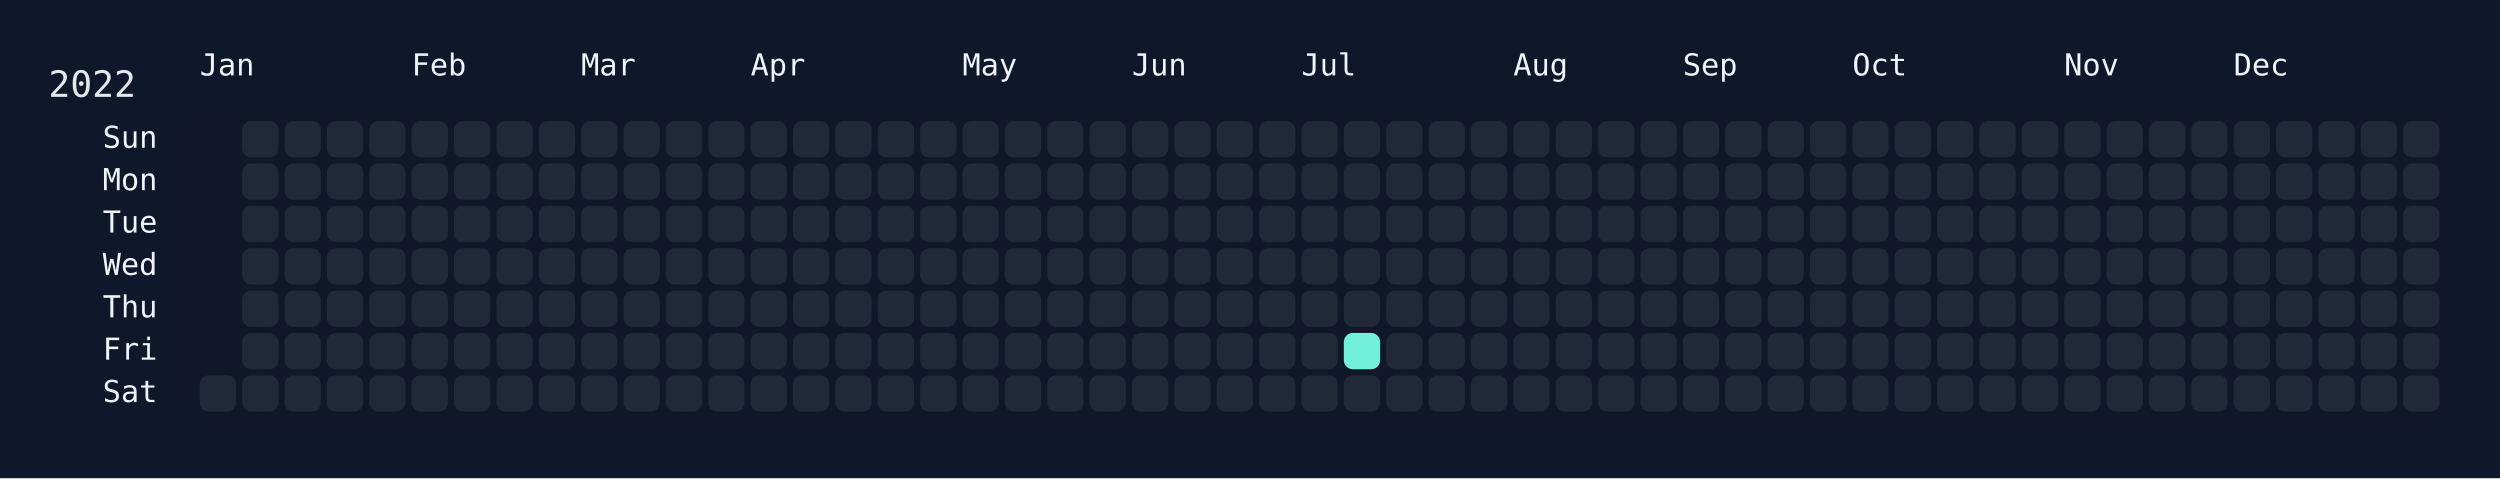
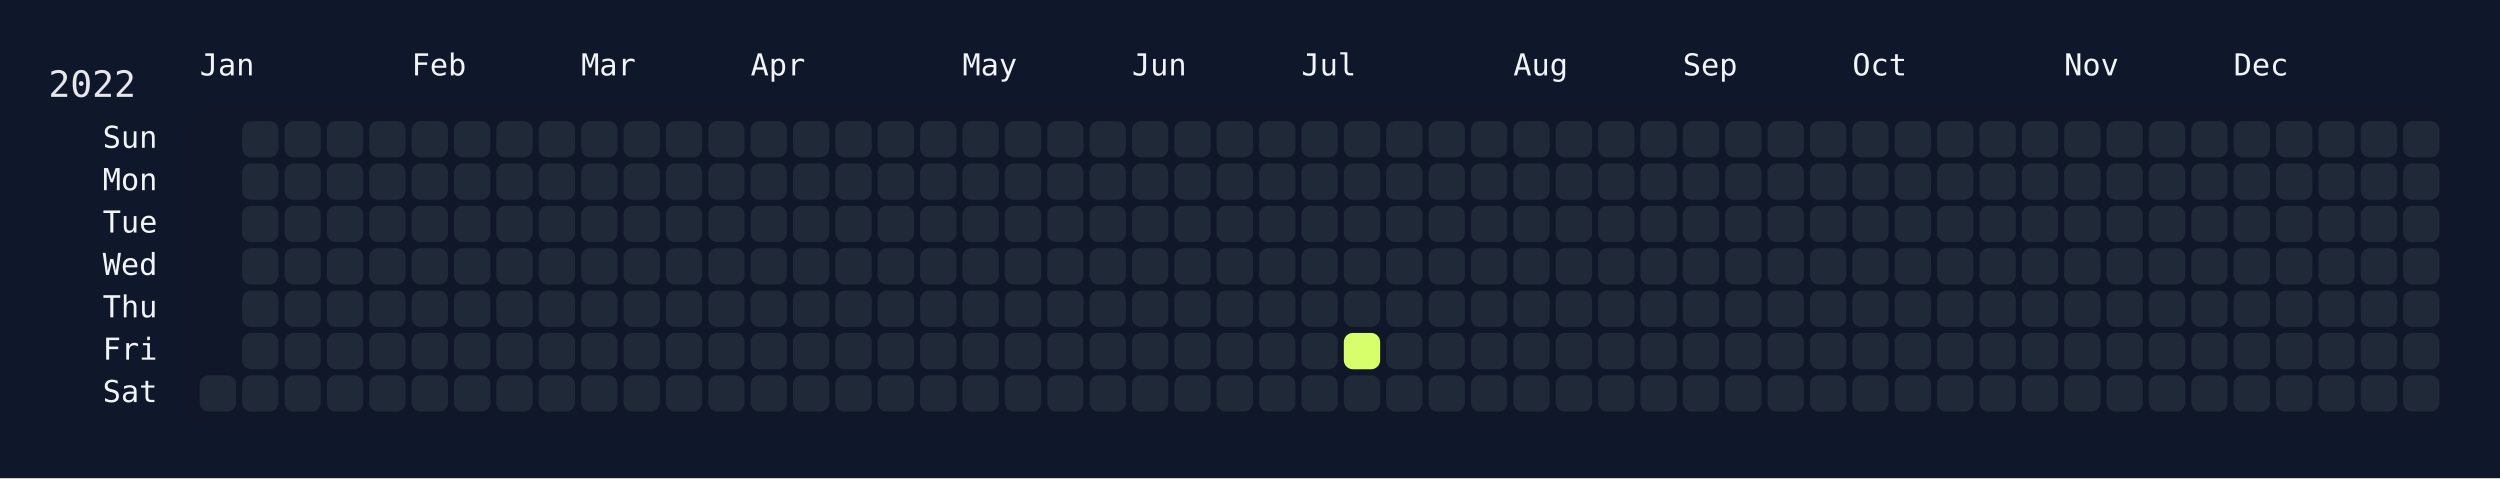
<svg xmlns="http://www.w3.org/2000/svg" width="826" height="158" viewBox="0 0 826 158">
  <rect width="826" height="158" fill="#0f172a" />
  <rect x="60" y="34" width="750" height="108" rx="12" ry="12" fill="rgba(15, 23, 42, 0.8)" />
  <text x="16" y="32" font-size="12" fill="#e5e7eb" font-family="JetBrains Mono, ui-monospace, SFMono-Regular, Menlo, Monaco, Consolas, monospace">2022</text>
  <text x="66" y="18" font-size="10" fill="#f1f5f9" font-family="JetBrains Mono, ui-monospace, SFMono-Regular, Menlo, Monaco, Consolas, monospace" dominant-baseline="hanging">Jan</text>
  <text x="136" y="18" font-size="10" fill="#f1f5f9" font-family="JetBrains Mono, ui-monospace, SFMono-Regular, Menlo, Monaco, Consolas, monospace" dominant-baseline="hanging">Feb</text>
  <text x="192" y="18" font-size="10" fill="#f1f5f9" font-family="JetBrains Mono, ui-monospace, SFMono-Regular, Menlo, Monaco, Consolas, monospace" dominant-baseline="hanging">Mar</text>
  <text x="248" y="18" font-size="10" fill="#f1f5f9" font-family="JetBrains Mono, ui-monospace, SFMono-Regular, Menlo, Monaco, Consolas, monospace" dominant-baseline="hanging">Apr</text>
  <text x="318" y="18" font-size="10" fill="#f1f5f9" font-family="JetBrains Mono, ui-monospace, SFMono-Regular, Menlo, Monaco, Consolas, monospace" dominant-baseline="hanging">May</text>
  <text x="374" y="18" font-size="10" fill="#f1f5f9" font-family="JetBrains Mono, ui-monospace, SFMono-Regular, Menlo, Monaco, Consolas, monospace" dominant-baseline="hanging">Jun</text>
  <text x="430" y="18" font-size="10" fill="#f1f5f9" font-family="JetBrains Mono, ui-monospace, SFMono-Regular, Menlo, Monaco, Consolas, monospace" dominant-baseline="hanging">Jul</text>
  <text x="500" y="18" font-size="10" fill="#f1f5f9" font-family="JetBrains Mono, ui-monospace, SFMono-Regular, Menlo, Monaco, Consolas, monospace" dominant-baseline="hanging">Aug</text>
  <text x="556" y="18" font-size="10" fill="#f1f5f9" font-family="JetBrains Mono, ui-monospace, SFMono-Regular, Menlo, Monaco, Consolas, monospace" dominant-baseline="hanging">Sep</text>
  <text x="612" y="18" font-size="10" fill="#f1f5f9" font-family="JetBrains Mono, ui-monospace, SFMono-Regular, Menlo, Monaco, Consolas, monospace" dominant-baseline="hanging">Oct</text>
  <text x="682" y="18" font-size="10" fill="#f1f5f9" font-family="JetBrains Mono, ui-monospace, SFMono-Regular, Menlo, Monaco, Consolas, monospace" dominant-baseline="hanging">Nov</text>
  <text x="738" y="18" font-size="10" fill="#f1f5f9" font-family="JetBrains Mono, ui-monospace, SFMono-Regular, Menlo, Monaco, Consolas, monospace" dominant-baseline="hanging">Dec</text>
  <text x="52" y="46.0" font-size="10" fill="#f1f5f9" font-family="JetBrains Mono, ui-monospace, SFMono-Regular, Menlo, Monaco, Consolas, monospace" text-anchor="end" dominant-baseline="middle">Sun</text>
  <text x="52" y="60.0" font-size="10" fill="#f1f5f9" font-family="JetBrains Mono, ui-monospace, SFMono-Regular, Menlo, Monaco, Consolas, monospace" text-anchor="end" dominant-baseline="middle">Mon</text>
  <text x="52" y="74.0" font-size="10" fill="#f1f5f9" font-family="JetBrains Mono, ui-monospace, SFMono-Regular, Menlo, Monaco, Consolas, monospace" text-anchor="end" dominant-baseline="middle">Tue</text>
  <text x="52" y="88.0" font-size="10" fill="#f1f5f9" font-family="JetBrains Mono, ui-monospace, SFMono-Regular, Menlo, Monaco, Consolas, monospace" text-anchor="end" dominant-baseline="middle">Wed</text>
  <text x="52" y="102.0" font-size="10" fill="#f1f5f9" font-family="JetBrains Mono, ui-monospace, SFMono-Regular, Menlo, Monaco, Consolas, monospace" text-anchor="end" dominant-baseline="middle">Thu</text>
  <text x="52" y="116.0" font-size="10" fill="#f1f5f9" font-family="JetBrains Mono, ui-monospace, SFMono-Regular, Menlo, Monaco, Consolas, monospace" text-anchor="end" dominant-baseline="middle">Fri</text>
  <text x="52" y="130.0" font-size="10" fill="#f1f5f9" font-family="JetBrains Mono, ui-monospace, SFMono-Regular, Menlo, Monaco, Consolas, monospace" text-anchor="end" dominant-baseline="middle">Sat</text>
  <g transform="translate(66,40)">
    <rect x="0" y="84" width="12" height="12" rx="3" ry="3" fill="#1f2937" data-date="2022-01-01" />
    <rect x="14" y="0" width="12" height="12" rx="3" ry="3" fill="#1f2937" data-date="2022-01-02" />
    <rect x="14" y="14" width="12" height="12" rx="3" ry="3" fill="#1f2937" data-date="2022-01-03" />
    <rect x="14" y="28" width="12" height="12" rx="3" ry="3" fill="#1f2937" data-date="2022-01-04" />
    <rect x="14" y="42" width="12" height="12" rx="3" ry="3" fill="#1f2937" data-date="2022-01-05" />
    <rect x="14" y="56" width="12" height="12" rx="3" ry="3" fill="#1f2937" data-date="2022-01-06" />
    <rect x="14" y="70" width="12" height="12" rx="3" ry="3" fill="#1f2937" data-date="2022-01-07" />
    <rect x="14" y="84" width="12" height="12" rx="3" ry="3" fill="#1f2937" data-date="2022-01-08" />
    <rect x="28" y="0" width="12" height="12" rx="3" ry="3" fill="#1f2937" data-date="2022-01-09" />
    <rect x="28" y="14" width="12" height="12" rx="3" ry="3" fill="#1f2937" data-date="2022-01-10" />
    <rect x="28" y="28" width="12" height="12" rx="3" ry="3" fill="#1f2937" data-date="2022-01-11" />
    <rect x="28" y="42" width="12" height="12" rx="3" ry="3" fill="#1f2937" data-date="2022-01-12" />
    <rect x="28" y="56" width="12" height="12" rx="3" ry="3" fill="#1f2937" data-date="2022-01-13" />
    <rect x="28" y="70" width="12" height="12" rx="3" ry="3" fill="#1f2937" data-date="2022-01-14" />
    <rect x="28" y="84" width="12" height="12" rx="3" ry="3" fill="#1f2937" data-date="2022-01-15" />
    <rect x="42" y="0" width="12" height="12" rx="3" ry="3" fill="#1f2937" data-date="2022-01-16" />
    <rect x="42" y="14" width="12" height="12" rx="3" ry="3" fill="#1f2937" data-date="2022-01-17" />
    <rect x="42" y="28" width="12" height="12" rx="3" ry="3" fill="#1f2937" data-date="2022-01-18" />
    <rect x="42" y="42" width="12" height="12" rx="3" ry="3" fill="#1f2937" data-date="2022-01-19" />
    <rect x="42" y="56" width="12" height="12" rx="3" ry="3" fill="#1f2937" data-date="2022-01-20" />
    <rect x="42" y="70" width="12" height="12" rx="3" ry="3" fill="#1f2937" data-date="2022-01-21" />
    <rect x="42" y="84" width="12" height="12" rx="3" ry="3" fill="#1f2937" data-date="2022-01-22" />
    <rect x="56" y="0" width="12" height="12" rx="3" ry="3" fill="#1f2937" data-date="2022-01-23" />
    <rect x="56" y="14" width="12" height="12" rx="3" ry="3" fill="#1f2937" data-date="2022-01-24" />
    <rect x="56" y="28" width="12" height="12" rx="3" ry="3" fill="#1f2937" data-date="2022-01-25" />
    <rect x="56" y="42" width="12" height="12" rx="3" ry="3" fill="#1f2937" data-date="2022-01-26" />
    <rect x="56" y="56" width="12" height="12" rx="3" ry="3" fill="#1f2937" data-date="2022-01-27" />
    <rect x="56" y="70" width="12" height="12" rx="3" ry="3" fill="#1f2937" data-date="2022-01-28" />
    <rect x="56" y="84" width="12" height="12" rx="3" ry="3" fill="#1f2937" data-date="2022-01-29" />
    <rect x="70" y="0" width="12" height="12" rx="3" ry="3" fill="#1f2937" data-date="2022-01-30" />
    <rect x="70" y="14" width="12" height="12" rx="3" ry="3" fill="#1f2937" data-date="2022-01-31" />
    <rect x="70" y="28" width="12" height="12" rx="3" ry="3" fill="#1f2937" data-date="2022-02-01" />
    <rect x="70" y="42" width="12" height="12" rx="3" ry="3" fill="#1f2937" data-date="2022-02-02" />
    <rect x="70" y="56" width="12" height="12" rx="3" ry="3" fill="#1f2937" data-date="2022-02-03" />
    <rect x="70" y="70" width="12" height="12" rx="3" ry="3" fill="#1f2937" data-date="2022-02-04" />
    <rect x="70" y="84" width="12" height="12" rx="3" ry="3" fill="#1f2937" data-date="2022-02-05" />
    <rect x="84" y="0" width="12" height="12" rx="3" ry="3" fill="#1f2937" data-date="2022-02-06" />
    <rect x="84" y="14" width="12" height="12" rx="3" ry="3" fill="#1f2937" data-date="2022-02-07" />
    <rect x="84" y="28" width="12" height="12" rx="3" ry="3" fill="#1f2937" data-date="2022-02-08" />
    <rect x="84" y="42" width="12" height="12" rx="3" ry="3" fill="#1f2937" data-date="2022-02-09" />
    <rect x="84" y="56" width="12" height="12" rx="3" ry="3" fill="#1f2937" data-date="2022-02-10" />
    <rect x="84" y="70" width="12" height="12" rx="3" ry="3" fill="#1f2937" data-date="2022-02-11" />
    <rect x="84" y="84" width="12" height="12" rx="3" ry="3" fill="#1f2937" data-date="2022-02-12" />
    <rect x="98" y="0" width="12" height="12" rx="3" ry="3" fill="#1f2937" data-date="2022-02-13" />
    <rect x="98" y="14" width="12" height="12" rx="3" ry="3" fill="#1f2937" data-date="2022-02-14" />
    <rect x="98" y="28" width="12" height="12" rx="3" ry="3" fill="#1f2937" data-date="2022-02-15" />
    <rect x="98" y="42" width="12" height="12" rx="3" ry="3" fill="#1f2937" data-date="2022-02-16" />
    <rect x="98" y="56" width="12" height="12" rx="3" ry="3" fill="#1f2937" data-date="2022-02-17" />
    <rect x="98" y="70" width="12" height="12" rx="3" ry="3" fill="#1f2937" data-date="2022-02-18" />
    <rect x="98" y="84" width="12" height="12" rx="3" ry="3" fill="#1f2937" data-date="2022-02-19" />
    <rect x="112" y="0" width="12" height="12" rx="3" ry="3" fill="#1f2937" data-date="2022-02-20" />
    <rect x="112" y="14" width="12" height="12" rx="3" ry="3" fill="#1f2937" data-date="2022-02-21" />
    <rect x="112" y="28" width="12" height="12" rx="3" ry="3" fill="#1f2937" data-date="2022-02-22" />
    <rect x="112" y="42" width="12" height="12" rx="3" ry="3" fill="#1f2937" data-date="2022-02-23" />
    <rect x="112" y="56" width="12" height="12" rx="3" ry="3" fill="#1f2937" data-date="2022-02-24" />
    <rect x="112" y="70" width="12" height="12" rx="3" ry="3" fill="#1f2937" data-date="2022-02-25" />
    <rect x="112" y="84" width="12" height="12" rx="3" ry="3" fill="#1f2937" data-date="2022-02-26" />
    <rect x="126" y="0" width="12" height="12" rx="3" ry="3" fill="#1f2937" data-date="2022-02-27" />
    <rect x="126" y="14" width="12" height="12" rx="3" ry="3" fill="#1f2937" data-date="2022-02-28" />
    <rect x="126" y="28" width="12" height="12" rx="3" ry="3" fill="#1f2937" data-date="2022-03-01" />
    <rect x="126" y="42" width="12" height="12" rx="3" ry="3" fill="#1f2937" data-date="2022-03-02" />
    <rect x="126" y="56" width="12" height="12" rx="3" ry="3" fill="#1f2937" data-date="2022-03-03" />
    <rect x="126" y="70" width="12" height="12" rx="3" ry="3" fill="#1f2937" data-date="2022-03-04" />
    <rect x="126" y="84" width="12" height="12" rx="3" ry="3" fill="#1f2937" data-date="2022-03-05" />
    <rect x="140" y="0" width="12" height="12" rx="3" ry="3" fill="#1f2937" data-date="2022-03-06" />
    <rect x="140" y="14" width="12" height="12" rx="3" ry="3" fill="#1f2937" data-date="2022-03-07" />
    <rect x="140" y="28" width="12" height="12" rx="3" ry="3" fill="#1f2937" data-date="2022-03-08" />
    <rect x="140" y="42" width="12" height="12" rx="3" ry="3" fill="#1f2937" data-date="2022-03-09" />
    <rect x="140" y="56" width="12" height="12" rx="3" ry="3" fill="#1f2937" data-date="2022-03-10" />
    <rect x="140" y="70" width="12" height="12" rx="3" ry="3" fill="#1f2937" data-date="2022-03-11" />
    <rect x="140" y="84" width="12" height="12" rx="3" ry="3" fill="#1f2937" data-date="2022-03-12" />
    <rect x="154" y="0" width="12" height="12" rx="3" ry="3" fill="#1f2937" data-date="2022-03-13" />
    <rect x="154" y="14" width="12" height="12" rx="3" ry="3" fill="#1f2937" data-date="2022-03-14" />
    <rect x="154" y="28" width="12" height="12" rx="3" ry="3" fill="#1f2937" data-date="2022-03-15" />
    <rect x="154" y="42" width="12" height="12" rx="3" ry="3" fill="#1f2937" data-date="2022-03-16" />
    <rect x="154" y="56" width="12" height="12" rx="3" ry="3" fill="#1f2937" data-date="2022-03-17" />
    <rect x="154" y="70" width="12" height="12" rx="3" ry="3" fill="#1f2937" data-date="2022-03-18" />
    <rect x="154" y="84" width="12" height="12" rx="3" ry="3" fill="#1f2937" data-date="2022-03-19" />
    <rect x="168" y="0" width="12" height="12" rx="3" ry="3" fill="#1f2937" data-date="2022-03-20" />
    <rect x="168" y="14" width="12" height="12" rx="3" ry="3" fill="#1f2937" data-date="2022-03-21" />
    <rect x="168" y="28" width="12" height="12" rx="3" ry="3" fill="#1f2937" data-date="2022-03-22" />
    <rect x="168" y="42" width="12" height="12" rx="3" ry="3" fill="#1f2937" data-date="2022-03-23" />
    <rect x="168" y="56" width="12" height="12" rx="3" ry="3" fill="#1f2937" data-date="2022-03-24" />
    <rect x="168" y="70" width="12" height="12" rx="3" ry="3" fill="#1f2937" data-date="2022-03-25" />
    <rect x="168" y="84" width="12" height="12" rx="3" ry="3" fill="#1f2937" data-date="2022-03-26" />
    <rect x="182" y="0" width="12" height="12" rx="3" ry="3" fill="#1f2937" data-date="2022-03-27" />
    <rect x="182" y="14" width="12" height="12" rx="3" ry="3" fill="#1f2937" data-date="2022-03-28" />
    <rect x="182" y="28" width="12" height="12" rx="3" ry="3" fill="#1f2937" data-date="2022-03-29" />
    <rect x="182" y="42" width="12" height="12" rx="3" ry="3" fill="#1f2937" data-date="2022-03-30" />
    <rect x="182" y="56" width="12" height="12" rx="3" ry="3" fill="#1f2937" data-date="2022-03-31" />
    <rect x="182" y="70" width="12" height="12" rx="3" ry="3" fill="#1f2937" data-date="2022-04-01" />
    <rect x="182" y="84" width="12" height="12" rx="3" ry="3" fill="#1f2937" data-date="2022-04-02" />
    <rect x="196" y="0" width="12" height="12" rx="3" ry="3" fill="#1f2937" data-date="2022-04-03" />
    <rect x="196" y="14" width="12" height="12" rx="3" ry="3" fill="#1f2937" data-date="2022-04-04" />
    <rect x="196" y="28" width="12" height="12" rx="3" ry="3" fill="#1f2937" data-date="2022-04-05" />
    <rect x="196" y="42" width="12" height="12" rx="3" ry="3" fill="#1f2937" data-date="2022-04-06" />
    <rect x="196" y="56" width="12" height="12" rx="3" ry="3" fill="#1f2937" data-date="2022-04-07" />
    <rect x="196" y="70" width="12" height="12" rx="3" ry="3" fill="#1f2937" data-date="2022-04-08" />
    <rect x="196" y="84" width="12" height="12" rx="3" ry="3" fill="#1f2937" data-date="2022-04-09" />
    <rect x="210" y="0" width="12" height="12" rx="3" ry="3" fill="#1f2937" data-date="2022-04-10" />
    <rect x="210" y="14" width="12" height="12" rx="3" ry="3" fill="#1f2937" data-date="2022-04-11" />
    <rect x="210" y="28" width="12" height="12" rx="3" ry="3" fill="#1f2937" data-date="2022-04-12" />
    <rect x="210" y="42" width="12" height="12" rx="3" ry="3" fill="#1f2937" data-date="2022-04-13" />
    <rect x="210" y="56" width="12" height="12" rx="3" ry="3" fill="#1f2937" data-date="2022-04-14" />
    <rect x="210" y="70" width="12" height="12" rx="3" ry="3" fill="#1f2937" data-date="2022-04-15" />
    <rect x="210" y="84" width="12" height="12" rx="3" ry="3" fill="#1f2937" data-date="2022-04-16" />
    <rect x="224" y="0" width="12" height="12" rx="3" ry="3" fill="#1f2937" data-date="2022-04-17" />
    <rect x="224" y="14" width="12" height="12" rx="3" ry="3" fill="#1f2937" data-date="2022-04-18" />
    <rect x="224" y="28" width="12" height="12" rx="3" ry="3" fill="#1f2937" data-date="2022-04-19" />
    <rect x="224" y="42" width="12" height="12" rx="3" ry="3" fill="#1f2937" data-date="2022-04-20" />
    <rect x="224" y="56" width="12" height="12" rx="3" ry="3" fill="#1f2937" data-date="2022-04-21" />
    <rect x="224" y="70" width="12" height="12" rx="3" ry="3" fill="#1f2937" data-date="2022-04-22" />
    <rect x="224" y="84" width="12" height="12" rx="3" ry="3" fill="#1f2937" data-date="2022-04-23" />
    <rect x="238" y="0" width="12" height="12" rx="3" ry="3" fill="#1f2937" data-date="2022-04-24" />
    <rect x="238" y="14" width="12" height="12" rx="3" ry="3" fill="#1f2937" data-date="2022-04-25" />
    <rect x="238" y="28" width="12" height="12" rx="3" ry="3" fill="#1f2937" data-date="2022-04-26" />
    <rect x="238" y="42" width="12" height="12" rx="3" ry="3" fill="#1f2937" data-date="2022-04-27" />
    <rect x="238" y="56" width="12" height="12" rx="3" ry="3" fill="#1f2937" data-date="2022-04-28" />
    <rect x="238" y="70" width="12" height="12" rx="3" ry="3" fill="#1f2937" data-date="2022-04-29" />
    <rect x="238" y="84" width="12" height="12" rx="3" ry="3" fill="#1f2937" data-date="2022-04-30" />
    <rect x="252" y="0" width="12" height="12" rx="3" ry="3" fill="#1f2937" data-date="2022-05-01" />
    <rect x="252" y="14" width="12" height="12" rx="3" ry="3" fill="#1f2937" data-date="2022-05-02" />
    <rect x="252" y="28" width="12" height="12" rx="3" ry="3" fill="#1f2937" data-date="2022-05-03" />
    <rect x="252" y="42" width="12" height="12" rx="3" ry="3" fill="#1f2937" data-date="2022-05-04" />
    <rect x="252" y="56" width="12" height="12" rx="3" ry="3" fill="#1f2937" data-date="2022-05-05" />
    <rect x="252" y="70" width="12" height="12" rx="3" ry="3" fill="#1f2937" data-date="2022-05-06" />
    <rect x="252" y="84" width="12" height="12" rx="3" ry="3" fill="#1f2937" data-date="2022-05-07" />
    <rect x="266" y="0" width="12" height="12" rx="3" ry="3" fill="#1f2937" data-date="2022-05-08" />
    <rect x="266" y="14" width="12" height="12" rx="3" ry="3" fill="#1f2937" data-date="2022-05-09" />
    <rect x="266" y="28" width="12" height="12" rx="3" ry="3" fill="#1f2937" data-date="2022-05-10" />
    <rect x="266" y="42" width="12" height="12" rx="3" ry="3" fill="#1f2937" data-date="2022-05-11" />
    <rect x="266" y="56" width="12" height="12" rx="3" ry="3" fill="#1f2937" data-date="2022-05-12" />
    <rect x="266" y="70" width="12" height="12" rx="3" ry="3" fill="#1f2937" data-date="2022-05-13" />
    <rect x="266" y="84" width="12" height="12" rx="3" ry="3" fill="#1f2937" data-date="2022-05-14" />
    <rect x="280" y="0" width="12" height="12" rx="3" ry="3" fill="#1f2937" data-date="2022-05-15" />
    <rect x="280" y="14" width="12" height="12" rx="3" ry="3" fill="#1f2937" data-date="2022-05-16" />
    <rect x="280" y="28" width="12" height="12" rx="3" ry="3" fill="#1f2937" data-date="2022-05-17" />
    <rect x="280" y="42" width="12" height="12" rx="3" ry="3" fill="#1f2937" data-date="2022-05-18" />
    <rect x="280" y="56" width="12" height="12" rx="3" ry="3" fill="#1f2937" data-date="2022-05-19" />
    <rect x="280" y="70" width="12" height="12" rx="3" ry="3" fill="#1f2937" data-date="2022-05-20" />
    <rect x="280" y="84" width="12" height="12" rx="3" ry="3" fill="#1f2937" data-date="2022-05-21" />
    <rect x="294" y="0" width="12" height="12" rx="3" ry="3" fill="#1f2937" data-date="2022-05-22" />
    <rect x="294" y="14" width="12" height="12" rx="3" ry="3" fill="#1f2937" data-date="2022-05-23" />
    <rect x="294" y="28" width="12" height="12" rx="3" ry="3" fill="#1f2937" data-date="2022-05-24" />
    <rect x="294" y="42" width="12" height="12" rx="3" ry="3" fill="#1f2937" data-date="2022-05-25" />
    <rect x="294" y="56" width="12" height="12" rx="3" ry="3" fill="#1f2937" data-date="2022-05-26" />
    <rect x="294" y="70" width="12" height="12" rx="3" ry="3" fill="#1f2937" data-date="2022-05-27" />
    <rect x="294" y="84" width="12" height="12" rx="3" ry="3" fill="#1f2937" data-date="2022-05-28" />
    <rect x="308" y="0" width="12" height="12" rx="3" ry="3" fill="#1f2937" data-date="2022-05-29" />
    <rect x="308" y="14" width="12" height="12" rx="3" ry="3" fill="#1f2937" data-date="2022-05-30" />
    <rect x="308" y="28" width="12" height="12" rx="3" ry="3" fill="#1f2937" data-date="2022-05-31" />
    <rect x="308" y="42" width="12" height="12" rx="3" ry="3" fill="#1f2937" data-date="2022-06-01" />
    <rect x="308" y="56" width="12" height="12" rx="3" ry="3" fill="#1f2937" data-date="2022-06-02" />
    <rect x="308" y="70" width="12" height="12" rx="3" ry="3" fill="#1f2937" data-date="2022-06-03" />
    <rect x="308" y="84" width="12" height="12" rx="3" ry="3" fill="#1f2937" data-date="2022-06-04" />
    <rect x="322" y="0" width="12" height="12" rx="3" ry="3" fill="#1f2937" data-date="2022-06-05" />
    <rect x="322" y="14" width="12" height="12" rx="3" ry="3" fill="#1f2937" data-date="2022-06-06" />
    <rect x="322" y="28" width="12" height="12" rx="3" ry="3" fill="#1f2937" data-date="2022-06-07" />
    <rect x="322" y="42" width="12" height="12" rx="3" ry="3" fill="#1f2937" data-date="2022-06-08" />
    <rect x="322" y="56" width="12" height="12" rx="3" ry="3" fill="#1f2937" data-date="2022-06-09" />
    <rect x="322" y="70" width="12" height="12" rx="3" ry="3" fill="#1f2937" data-date="2022-06-10" />
    <rect x="322" y="84" width="12" height="12" rx="3" ry="3" fill="#1f2937" data-date="2022-06-11" />
    <rect x="336" y="0" width="12" height="12" rx="3" ry="3" fill="#1f2937" data-date="2022-06-12" />
    <rect x="336" y="14" width="12" height="12" rx="3" ry="3" fill="#1f2937" data-date="2022-06-13" />
    <rect x="336" y="28" width="12" height="12" rx="3" ry="3" fill="#1f2937" data-date="2022-06-14" />
    <rect x="336" y="42" width="12" height="12" rx="3" ry="3" fill="#1f2937" data-date="2022-06-15" />
    <rect x="336" y="56" width="12" height="12" rx="3" ry="3" fill="#1f2937" data-date="2022-06-16" />
    <rect x="336" y="70" width="12" height="12" rx="3" ry="3" fill="#1f2937" data-date="2022-06-17" />
    <rect x="336" y="84" width="12" height="12" rx="3" ry="3" fill="#1f2937" data-date="2022-06-18" />
    <rect x="350" y="0" width="12" height="12" rx="3" ry="3" fill="#1f2937" data-date="2022-06-19" />
    <rect x="350" y="14" width="12" height="12" rx="3" ry="3" fill="#1f2937" data-date="2022-06-20" />
    <rect x="350" y="28" width="12" height="12" rx="3" ry="3" fill="#1f2937" data-date="2022-06-21" />
    <rect x="350" y="42" width="12" height="12" rx="3" ry="3" fill="#1f2937" data-date="2022-06-22" />
    <rect x="350" y="56" width="12" height="12" rx="3" ry="3" fill="#1f2937" data-date="2022-06-23" />
    <rect x="350" y="70" width="12" height="12" rx="3" ry="3" fill="#1f2937" data-date="2022-06-24" />
    <rect x="350" y="84" width="12" height="12" rx="3" ry="3" fill="#1f2937" data-date="2022-06-25" />
    <rect x="364" y="0" width="12" height="12" rx="3" ry="3" fill="#1f2937" data-date="2022-06-26" />
    <rect x="364" y="14" width="12" height="12" rx="3" ry="3" fill="#1f2937" data-date="2022-06-27" />
    <rect x="364" y="28" width="12" height="12" rx="3" ry="3" fill="#1f2937" data-date="2022-06-28" />
    <rect x="364" y="42" width="12" height="12" rx="3" ry="3" fill="#1f2937" data-date="2022-06-29" />
    <rect x="364" y="56" width="12" height="12" rx="3" ry="3" fill="#1f2937" data-date="2022-06-30" />
    <rect x="364" y="70" width="12" height="12" rx="3" ry="3" fill="#1f2937" data-date="2022-07-01" />
    <rect x="364" y="84" width="12" height="12" rx="3" ry="3" fill="#1f2937" data-date="2022-07-02" />
    <rect x="378" y="0" width="12" height="12" rx="3" ry="3" fill="#1f2937" data-date="2022-07-03" />
    <rect x="378" y="14" width="12" height="12" rx="3" ry="3" fill="#1f2937" data-date="2022-07-04" />
    <rect x="378" y="28" width="12" height="12" rx="3" ry="3" fill="#1f2937" data-date="2022-07-05" />
    <rect x="378" y="42" width="12" height="12" rx="3" ry="3" fill="#1f2937" data-date="2022-07-06" />
    <rect x="378" y="56" width="12" height="12" rx="3" ry="3" fill="#1f2937" data-date="2022-07-07" />
-     <rect x="378" y="70" width="12" height="12" rx="3" ry="3" fill="#72efdd" data-date="2022-07-08" />
+     <rect x="378" y="70" width="12" height="12" rx="3" ry="3" fill="#d6ff6b" data-date="2022-07-08" />
    <rect x="378" y="84" width="12" height="12" rx="3" ry="3" fill="#1f2937" data-date="2022-07-09" />
    <rect x="392" y="0" width="12" height="12" rx="3" ry="3" fill="#1f2937" data-date="2022-07-10" />
    <rect x="392" y="14" width="12" height="12" rx="3" ry="3" fill="#1f2937" data-date="2022-07-11" />
    <rect x="392" y="28" width="12" height="12" rx="3" ry="3" fill="#1f2937" data-date="2022-07-12" />
    <rect x="392" y="42" width="12" height="12" rx="3" ry="3" fill="#1f2937" data-date="2022-07-13" />
    <rect x="392" y="56" width="12" height="12" rx="3" ry="3" fill="#1f2937" data-date="2022-07-14" />
    <rect x="392" y="70" width="12" height="12" rx="3" ry="3" fill="#1f2937" data-date="2022-07-15" />
    <rect x="392" y="84" width="12" height="12" rx="3" ry="3" fill="#1f2937" data-date="2022-07-16" />
    <rect x="406" y="0" width="12" height="12" rx="3" ry="3" fill="#1f2937" data-date="2022-07-17" />
    <rect x="406" y="14" width="12" height="12" rx="3" ry="3" fill="#1f2937" data-date="2022-07-18" />
    <rect x="406" y="28" width="12" height="12" rx="3" ry="3" fill="#1f2937" data-date="2022-07-19" />
    <rect x="406" y="42" width="12" height="12" rx="3" ry="3" fill="#1f2937" data-date="2022-07-20" />
    <rect x="406" y="56" width="12" height="12" rx="3" ry="3" fill="#1f2937" data-date="2022-07-21" />
    <rect x="406" y="70" width="12" height="12" rx="3" ry="3" fill="#1f2937" data-date="2022-07-22" />
    <rect x="406" y="84" width="12" height="12" rx="3" ry="3" fill="#1f2937" data-date="2022-07-23" />
    <rect x="420" y="0" width="12" height="12" rx="3" ry="3" fill="#1f2937" data-date="2022-07-24" />
    <rect x="420" y="14" width="12" height="12" rx="3" ry="3" fill="#1f2937" data-date="2022-07-25" />
    <rect x="420" y="28" width="12" height="12" rx="3" ry="3" fill="#1f2937" data-date="2022-07-26" />
    <rect x="420" y="42" width="12" height="12" rx="3" ry="3" fill="#1f2937" data-date="2022-07-27" />
    <rect x="420" y="56" width="12" height="12" rx="3" ry="3" fill="#1f2937" data-date="2022-07-28" />
    <rect x="420" y="70" width="12" height="12" rx="3" ry="3" fill="#1f2937" data-date="2022-07-29" />
    <rect x="420" y="84" width="12" height="12" rx="3" ry="3" fill="#1f2937" data-date="2022-07-30" />
    <rect x="434" y="0" width="12" height="12" rx="3" ry="3" fill="#1f2937" data-date="2022-07-31" />
    <rect x="434" y="14" width="12" height="12" rx="3" ry="3" fill="#1f2937" data-date="2022-08-01" />
    <rect x="434" y="28" width="12" height="12" rx="3" ry="3" fill="#1f2937" data-date="2022-08-02" />
    <rect x="434" y="42" width="12" height="12" rx="3" ry="3" fill="#1f2937" data-date="2022-08-03" />
    <rect x="434" y="56" width="12" height="12" rx="3" ry="3" fill="#1f2937" data-date="2022-08-04" />
    <rect x="434" y="70" width="12" height="12" rx="3" ry="3" fill="#1f2937" data-date="2022-08-05" />
    <rect x="434" y="84" width="12" height="12" rx="3" ry="3" fill="#1f2937" data-date="2022-08-06" />
    <rect x="448" y="0" width="12" height="12" rx="3" ry="3" fill="#1f2937" data-date="2022-08-07" />
    <rect x="448" y="14" width="12" height="12" rx="3" ry="3" fill="#1f2937" data-date="2022-08-08" />
    <rect x="448" y="28" width="12" height="12" rx="3" ry="3" fill="#1f2937" data-date="2022-08-09" />
    <rect x="448" y="42" width="12" height="12" rx="3" ry="3" fill="#1f2937" data-date="2022-08-10" />
    <rect x="448" y="56" width="12" height="12" rx="3" ry="3" fill="#1f2937" data-date="2022-08-11" />
    <rect x="448" y="70" width="12" height="12" rx="3" ry="3" fill="#1f2937" data-date="2022-08-12" />
    <rect x="448" y="84" width="12" height="12" rx="3" ry="3" fill="#1f2937" data-date="2022-08-13" />
    <rect x="462" y="0" width="12" height="12" rx="3" ry="3" fill="#1f2937" data-date="2022-08-14" />
    <rect x="462" y="14" width="12" height="12" rx="3" ry="3" fill="#1f2937" data-date="2022-08-15" />
    <rect x="462" y="28" width="12" height="12" rx="3" ry="3" fill="#1f2937" data-date="2022-08-16" />
    <rect x="462" y="42" width="12" height="12" rx="3" ry="3" fill="#1f2937" data-date="2022-08-17" />
    <rect x="462" y="56" width="12" height="12" rx="3" ry="3" fill="#1f2937" data-date="2022-08-18" />
    <rect x="462" y="70" width="12" height="12" rx="3" ry="3" fill="#1f2937" data-date="2022-08-19" />
    <rect x="462" y="84" width="12" height="12" rx="3" ry="3" fill="#1f2937" data-date="2022-08-20" />
    <rect x="476" y="0" width="12" height="12" rx="3" ry="3" fill="#1f2937" data-date="2022-08-21" />
    <rect x="476" y="14" width="12" height="12" rx="3" ry="3" fill="#1f2937" data-date="2022-08-22" />
    <rect x="476" y="28" width="12" height="12" rx="3" ry="3" fill="#1f2937" data-date="2022-08-23" />
    <rect x="476" y="42" width="12" height="12" rx="3" ry="3" fill="#1f2937" data-date="2022-08-24" />
    <rect x="476" y="56" width="12" height="12" rx="3" ry="3" fill="#1f2937" data-date="2022-08-25" />
    <rect x="476" y="70" width="12" height="12" rx="3" ry="3" fill="#1f2937" data-date="2022-08-26" />
    <rect x="476" y="84" width="12" height="12" rx="3" ry="3" fill="#1f2937" data-date="2022-08-27" />
    <rect x="490" y="0" width="12" height="12" rx="3" ry="3" fill="#1f2937" data-date="2022-08-28" />
    <rect x="490" y="14" width="12" height="12" rx="3" ry="3" fill="#1f2937" data-date="2022-08-29" />
    <rect x="490" y="28" width="12" height="12" rx="3" ry="3" fill="#1f2937" data-date="2022-08-30" />
    <rect x="490" y="42" width="12" height="12" rx="3" ry="3" fill="#1f2937" data-date="2022-08-31" />
    <rect x="490" y="56" width="12" height="12" rx="3" ry="3" fill="#1f2937" data-date="2022-09-01" />
    <rect x="490" y="70" width="12" height="12" rx="3" ry="3" fill="#1f2937" data-date="2022-09-02" />
    <rect x="490" y="84" width="12" height="12" rx="3" ry="3" fill="#1f2937" data-date="2022-09-03" />
    <rect x="504" y="0" width="12" height="12" rx="3" ry="3" fill="#1f2937" data-date="2022-09-04" />
    <rect x="504" y="14" width="12" height="12" rx="3" ry="3" fill="#1f2937" data-date="2022-09-05" />
    <rect x="504" y="28" width="12" height="12" rx="3" ry="3" fill="#1f2937" data-date="2022-09-06" />
    <rect x="504" y="42" width="12" height="12" rx="3" ry="3" fill="#1f2937" data-date="2022-09-07" />
    <rect x="504" y="56" width="12" height="12" rx="3" ry="3" fill="#1f2937" data-date="2022-09-08" />
    <rect x="504" y="70" width="12" height="12" rx="3" ry="3" fill="#1f2937" data-date="2022-09-09" />
    <rect x="504" y="84" width="12" height="12" rx="3" ry="3" fill="#1f2937" data-date="2022-09-10" />
    <rect x="518" y="0" width="12" height="12" rx="3" ry="3" fill="#1f2937" data-date="2022-09-11" />
    <rect x="518" y="14" width="12" height="12" rx="3" ry="3" fill="#1f2937" data-date="2022-09-12" />
    <rect x="518" y="28" width="12" height="12" rx="3" ry="3" fill="#1f2937" data-date="2022-09-13" />
    <rect x="518" y="42" width="12" height="12" rx="3" ry="3" fill="#1f2937" data-date="2022-09-14" />
    <rect x="518" y="56" width="12" height="12" rx="3" ry="3" fill="#1f2937" data-date="2022-09-15" />
    <rect x="518" y="70" width="12" height="12" rx="3" ry="3" fill="#1f2937" data-date="2022-09-16" />
    <rect x="518" y="84" width="12" height="12" rx="3" ry="3" fill="#1f2937" data-date="2022-09-17" />
    <rect x="532" y="0" width="12" height="12" rx="3" ry="3" fill="#1f2937" data-date="2022-09-18" />
    <rect x="532" y="14" width="12" height="12" rx="3" ry="3" fill="#1f2937" data-date="2022-09-19" />
    <rect x="532" y="28" width="12" height="12" rx="3" ry="3" fill="#1f2937" data-date="2022-09-20" />
    <rect x="532" y="42" width="12" height="12" rx="3" ry="3" fill="#1f2937" data-date="2022-09-21" />
    <rect x="532" y="56" width="12" height="12" rx="3" ry="3" fill="#1f2937" data-date="2022-09-22" />
    <rect x="532" y="70" width="12" height="12" rx="3" ry="3" fill="#1f2937" data-date="2022-09-23" />
    <rect x="532" y="84" width="12" height="12" rx="3" ry="3" fill="#1f2937" data-date="2022-09-24" />
    <rect x="546" y="0" width="12" height="12" rx="3" ry="3" fill="#1f2937" data-date="2022-09-25" />
    <rect x="546" y="14" width="12" height="12" rx="3" ry="3" fill="#1f2937" data-date="2022-09-26" />
    <rect x="546" y="28" width="12" height="12" rx="3" ry="3" fill="#1f2937" data-date="2022-09-27" />
    <rect x="546" y="42" width="12" height="12" rx="3" ry="3" fill="#1f2937" data-date="2022-09-28" />
    <rect x="546" y="56" width="12" height="12" rx="3" ry="3" fill="#1f2937" data-date="2022-09-29" />
    <rect x="546" y="70" width="12" height="12" rx="3" ry="3" fill="#1f2937" data-date="2022-09-30" />
    <rect x="546" y="84" width="12" height="12" rx="3" ry="3" fill="#1f2937" data-date="2022-10-01" />
    <rect x="560" y="0" width="12" height="12" rx="3" ry="3" fill="#1f2937" data-date="2022-10-02" />
    <rect x="560" y="14" width="12" height="12" rx="3" ry="3" fill="#1f2937" data-date="2022-10-03" />
    <rect x="560" y="28" width="12" height="12" rx="3" ry="3" fill="#1f2937" data-date="2022-10-04" />
    <rect x="560" y="42" width="12" height="12" rx="3" ry="3" fill="#1f2937" data-date="2022-10-05" />
    <rect x="560" y="56" width="12" height="12" rx="3" ry="3" fill="#1f2937" data-date="2022-10-06" />
    <rect x="560" y="70" width="12" height="12" rx="3" ry="3" fill="#1f2937" data-date="2022-10-07" />
    <rect x="560" y="84" width="12" height="12" rx="3" ry="3" fill="#1f2937" data-date="2022-10-08" />
    <rect x="574" y="0" width="12" height="12" rx="3" ry="3" fill="#1f2937" data-date="2022-10-09" />
    <rect x="574" y="14" width="12" height="12" rx="3" ry="3" fill="#1f2937" data-date="2022-10-10" />
    <rect x="574" y="28" width="12" height="12" rx="3" ry="3" fill="#1f2937" data-date="2022-10-11" />
    <rect x="574" y="42" width="12" height="12" rx="3" ry="3" fill="#1f2937" data-date="2022-10-12" />
    <rect x="574" y="56" width="12" height="12" rx="3" ry="3" fill="#1f2937" data-date="2022-10-13" />
    <rect x="574" y="70" width="12" height="12" rx="3" ry="3" fill="#1f2937" data-date="2022-10-14" />
    <rect x="574" y="84" width="12" height="12" rx="3" ry="3" fill="#1f2937" data-date="2022-10-15" />
    <rect x="588" y="0" width="12" height="12" rx="3" ry="3" fill="#1f2937" data-date="2022-10-16" />
    <rect x="588" y="14" width="12" height="12" rx="3" ry="3" fill="#1f2937" data-date="2022-10-17" />
    <rect x="588" y="28" width="12" height="12" rx="3" ry="3" fill="#1f2937" data-date="2022-10-18" />
    <rect x="588" y="42" width="12" height="12" rx="3" ry="3" fill="#1f2937" data-date="2022-10-19" />
    <rect x="588" y="56" width="12" height="12" rx="3" ry="3" fill="#1f2937" data-date="2022-10-20" />
    <rect x="588" y="70" width="12" height="12" rx="3" ry="3" fill="#1f2937" data-date="2022-10-21" />
    <rect x="588" y="84" width="12" height="12" rx="3" ry="3" fill="#1f2937" data-date="2022-10-22" />
    <rect x="602" y="0" width="12" height="12" rx="3" ry="3" fill="#1f2937" data-date="2022-10-23" />
    <rect x="602" y="14" width="12" height="12" rx="3" ry="3" fill="#1f2937" data-date="2022-10-24" />
    <rect x="602" y="28" width="12" height="12" rx="3" ry="3" fill="#1f2937" data-date="2022-10-25" />
    <rect x="602" y="42" width="12" height="12" rx="3" ry="3" fill="#1f2937" data-date="2022-10-26" />
    <rect x="602" y="56" width="12" height="12" rx="3" ry="3" fill="#1f2937" data-date="2022-10-27" />
    <rect x="602" y="70" width="12" height="12" rx="3" ry="3" fill="#1f2937" data-date="2022-10-28" />
    <rect x="602" y="84" width="12" height="12" rx="3" ry="3" fill="#1f2937" data-date="2022-10-29" />
    <rect x="616" y="0" width="12" height="12" rx="3" ry="3" fill="#1f2937" data-date="2022-10-30" />
    <rect x="616" y="14" width="12" height="12" rx="3" ry="3" fill="#1f2937" data-date="2022-10-31" />
    <rect x="616" y="28" width="12" height="12" rx="3" ry="3" fill="#1f2937" data-date="2022-11-01" />
    <rect x="616" y="42" width="12" height="12" rx="3" ry="3" fill="#1f2937" data-date="2022-11-02" />
    <rect x="616" y="56" width="12" height="12" rx="3" ry="3" fill="#1f2937" data-date="2022-11-03" />
    <rect x="616" y="70" width="12" height="12" rx="3" ry="3" fill="#1f2937" data-date="2022-11-04" />
    <rect x="616" y="84" width="12" height="12" rx="3" ry="3" fill="#1f2937" data-date="2022-11-05" />
    <rect x="630" y="0" width="12" height="12" rx="3" ry="3" fill="#1f2937" data-date="2022-11-06" />
    <rect x="630" y="14" width="12" height="12" rx="3" ry="3" fill="#1f2937" data-date="2022-11-07" />
    <rect x="630" y="28" width="12" height="12" rx="3" ry="3" fill="#1f2937" data-date="2022-11-08" />
    <rect x="630" y="42" width="12" height="12" rx="3" ry="3" fill="#1f2937" data-date="2022-11-09" />
    <rect x="630" y="56" width="12" height="12" rx="3" ry="3" fill="#1f2937" data-date="2022-11-10" />
    <rect x="630" y="70" width="12" height="12" rx="3" ry="3" fill="#1f2937" data-date="2022-11-11" />
    <rect x="630" y="84" width="12" height="12" rx="3" ry="3" fill="#1f2937" data-date="2022-11-12" />
    <rect x="644" y="0" width="12" height="12" rx="3" ry="3" fill="#1f2937" data-date="2022-11-13" />
    <rect x="644" y="14" width="12" height="12" rx="3" ry="3" fill="#1f2937" data-date="2022-11-14" />
    <rect x="644" y="28" width="12" height="12" rx="3" ry="3" fill="#1f2937" data-date="2022-11-15" />
    <rect x="644" y="42" width="12" height="12" rx="3" ry="3" fill="#1f2937" data-date="2022-11-16" />
    <rect x="644" y="56" width="12" height="12" rx="3" ry="3" fill="#1f2937" data-date="2022-11-17" />
    <rect x="644" y="70" width="12" height="12" rx="3" ry="3" fill="#1f2937" data-date="2022-11-18" />
    <rect x="644" y="84" width="12" height="12" rx="3" ry="3" fill="#1f2937" data-date="2022-11-19" />
    <rect x="658" y="0" width="12" height="12" rx="3" ry="3" fill="#1f2937" data-date="2022-11-20" />
    <rect x="658" y="14" width="12" height="12" rx="3" ry="3" fill="#1f2937" data-date="2022-11-21" />
    <rect x="658" y="28" width="12" height="12" rx="3" ry="3" fill="#1f2937" data-date="2022-11-22" />
    <rect x="658" y="42" width="12" height="12" rx="3" ry="3" fill="#1f2937" data-date="2022-11-23" />
    <rect x="658" y="56" width="12" height="12" rx="3" ry="3" fill="#1f2937" data-date="2022-11-24" />
    <rect x="658" y="70" width="12" height="12" rx="3" ry="3" fill="#1f2937" data-date="2022-11-25" />
    <rect x="658" y="84" width="12" height="12" rx="3" ry="3" fill="#1f2937" data-date="2022-11-26" />
    <rect x="672" y="0" width="12" height="12" rx="3" ry="3" fill="#1f2937" data-date="2022-11-27" />
    <rect x="672" y="14" width="12" height="12" rx="3" ry="3" fill="#1f2937" data-date="2022-11-28" />
    <rect x="672" y="28" width="12" height="12" rx="3" ry="3" fill="#1f2937" data-date="2022-11-29" />
    <rect x="672" y="42" width="12" height="12" rx="3" ry="3" fill="#1f2937" data-date="2022-11-30" />
    <rect x="672" y="56" width="12" height="12" rx="3" ry="3" fill="#1f2937" data-date="2022-12-01" />
    <rect x="672" y="70" width="12" height="12" rx="3" ry="3" fill="#1f2937" data-date="2022-12-02" />
    <rect x="672" y="84" width="12" height="12" rx="3" ry="3" fill="#1f2937" data-date="2022-12-03" />
    <rect x="686" y="0" width="12" height="12" rx="3" ry="3" fill="#1f2937" data-date="2022-12-04" />
    <rect x="686" y="14" width="12" height="12" rx="3" ry="3" fill="#1f2937" data-date="2022-12-05" />
    <rect x="686" y="28" width="12" height="12" rx="3" ry="3" fill="#1f2937" data-date="2022-12-06" />
    <rect x="686" y="42" width="12" height="12" rx="3" ry="3" fill="#1f2937" data-date="2022-12-07" />
    <rect x="686" y="56" width="12" height="12" rx="3" ry="3" fill="#1f2937" data-date="2022-12-08" />
    <rect x="686" y="70" width="12" height="12" rx="3" ry="3" fill="#1f2937" data-date="2022-12-09" />
    <rect x="686" y="84" width="12" height="12" rx="3" ry="3" fill="#1f2937" data-date="2022-12-10" />
    <rect x="700" y="0" width="12" height="12" rx="3" ry="3" fill="#1f2937" data-date="2022-12-11" />
    <rect x="700" y="14" width="12" height="12" rx="3" ry="3" fill="#1f2937" data-date="2022-12-12" />
    <rect x="700" y="28" width="12" height="12" rx="3" ry="3" fill="#1f2937" data-date="2022-12-13" />
    <rect x="700" y="42" width="12" height="12" rx="3" ry="3" fill="#1f2937" data-date="2022-12-14" />
    <rect x="700" y="56" width="12" height="12" rx="3" ry="3" fill="#1f2937" data-date="2022-12-15" />
    <rect x="700" y="70" width="12" height="12" rx="3" ry="3" fill="#1f2937" data-date="2022-12-16" />
    <rect x="700" y="84" width="12" height="12" rx="3" ry="3" fill="#1f2937" data-date="2022-12-17" />
    <rect x="714" y="0" width="12" height="12" rx="3" ry="3" fill="#1f2937" data-date="2022-12-18" />
    <rect x="714" y="14" width="12" height="12" rx="3" ry="3" fill="#1f2937" data-date="2022-12-19" />
    <rect x="714" y="28" width="12" height="12" rx="3" ry="3" fill="#1f2937" data-date="2022-12-20" />
    <rect x="714" y="42" width="12" height="12" rx="3" ry="3" fill="#1f2937" data-date="2022-12-21" />
    <rect x="714" y="56" width="12" height="12" rx="3" ry="3" fill="#1f2937" data-date="2022-12-22" />
    <rect x="714" y="70" width="12" height="12" rx="3" ry="3" fill="#1f2937" data-date="2022-12-23" />
    <rect x="714" y="84" width="12" height="12" rx="3" ry="3" fill="#1f2937" data-date="2022-12-24" />
    <rect x="728" y="0" width="12" height="12" rx="3" ry="3" fill="#1f2937" data-date="2022-12-25" />
    <rect x="728" y="14" width="12" height="12" rx="3" ry="3" fill="#1f2937" data-date="2022-12-26" />
    <rect x="728" y="28" width="12" height="12" rx="3" ry="3" fill="#1f2937" data-date="2022-12-27" />
    <rect x="728" y="42" width="12" height="12" rx="3" ry="3" fill="#1f2937" data-date="2022-12-28" />
    <rect x="728" y="56" width="12" height="12" rx="3" ry="3" fill="#1f2937" data-date="2022-12-29" />
    <rect x="728" y="70" width="12" height="12" rx="3" ry="3" fill="#1f2937" data-date="2022-12-30" />
    <rect x="728" y="84" width="12" height="12" rx="3" ry="3" fill="#1f2937" data-date="2022-12-31" />
  </g>
</svg>
